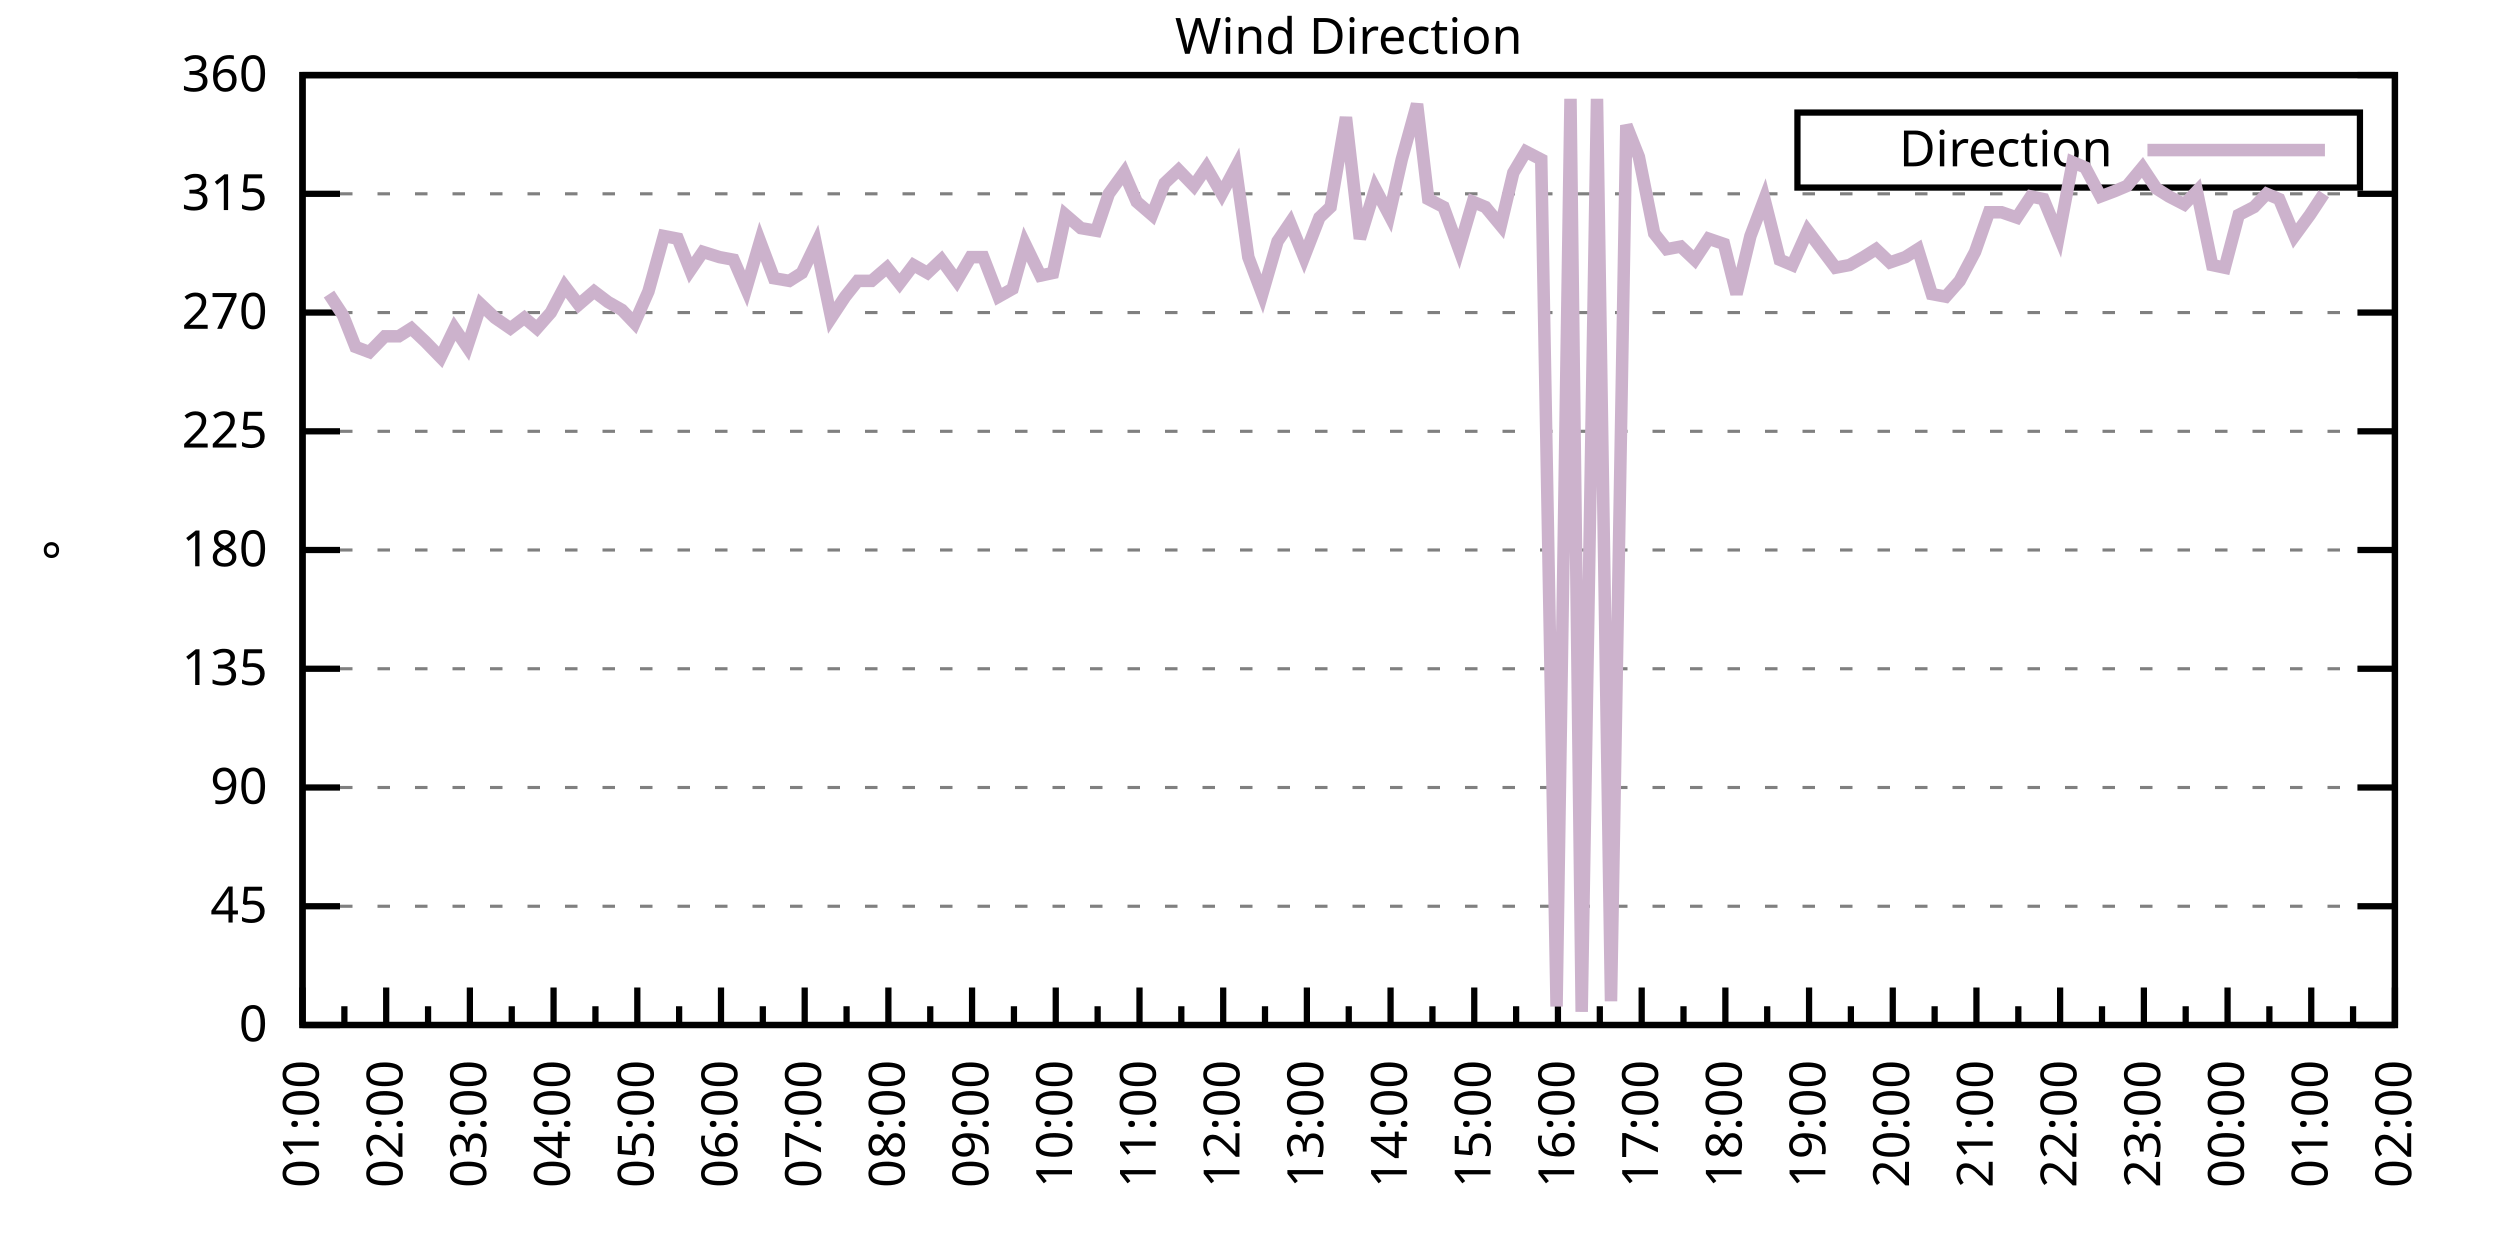
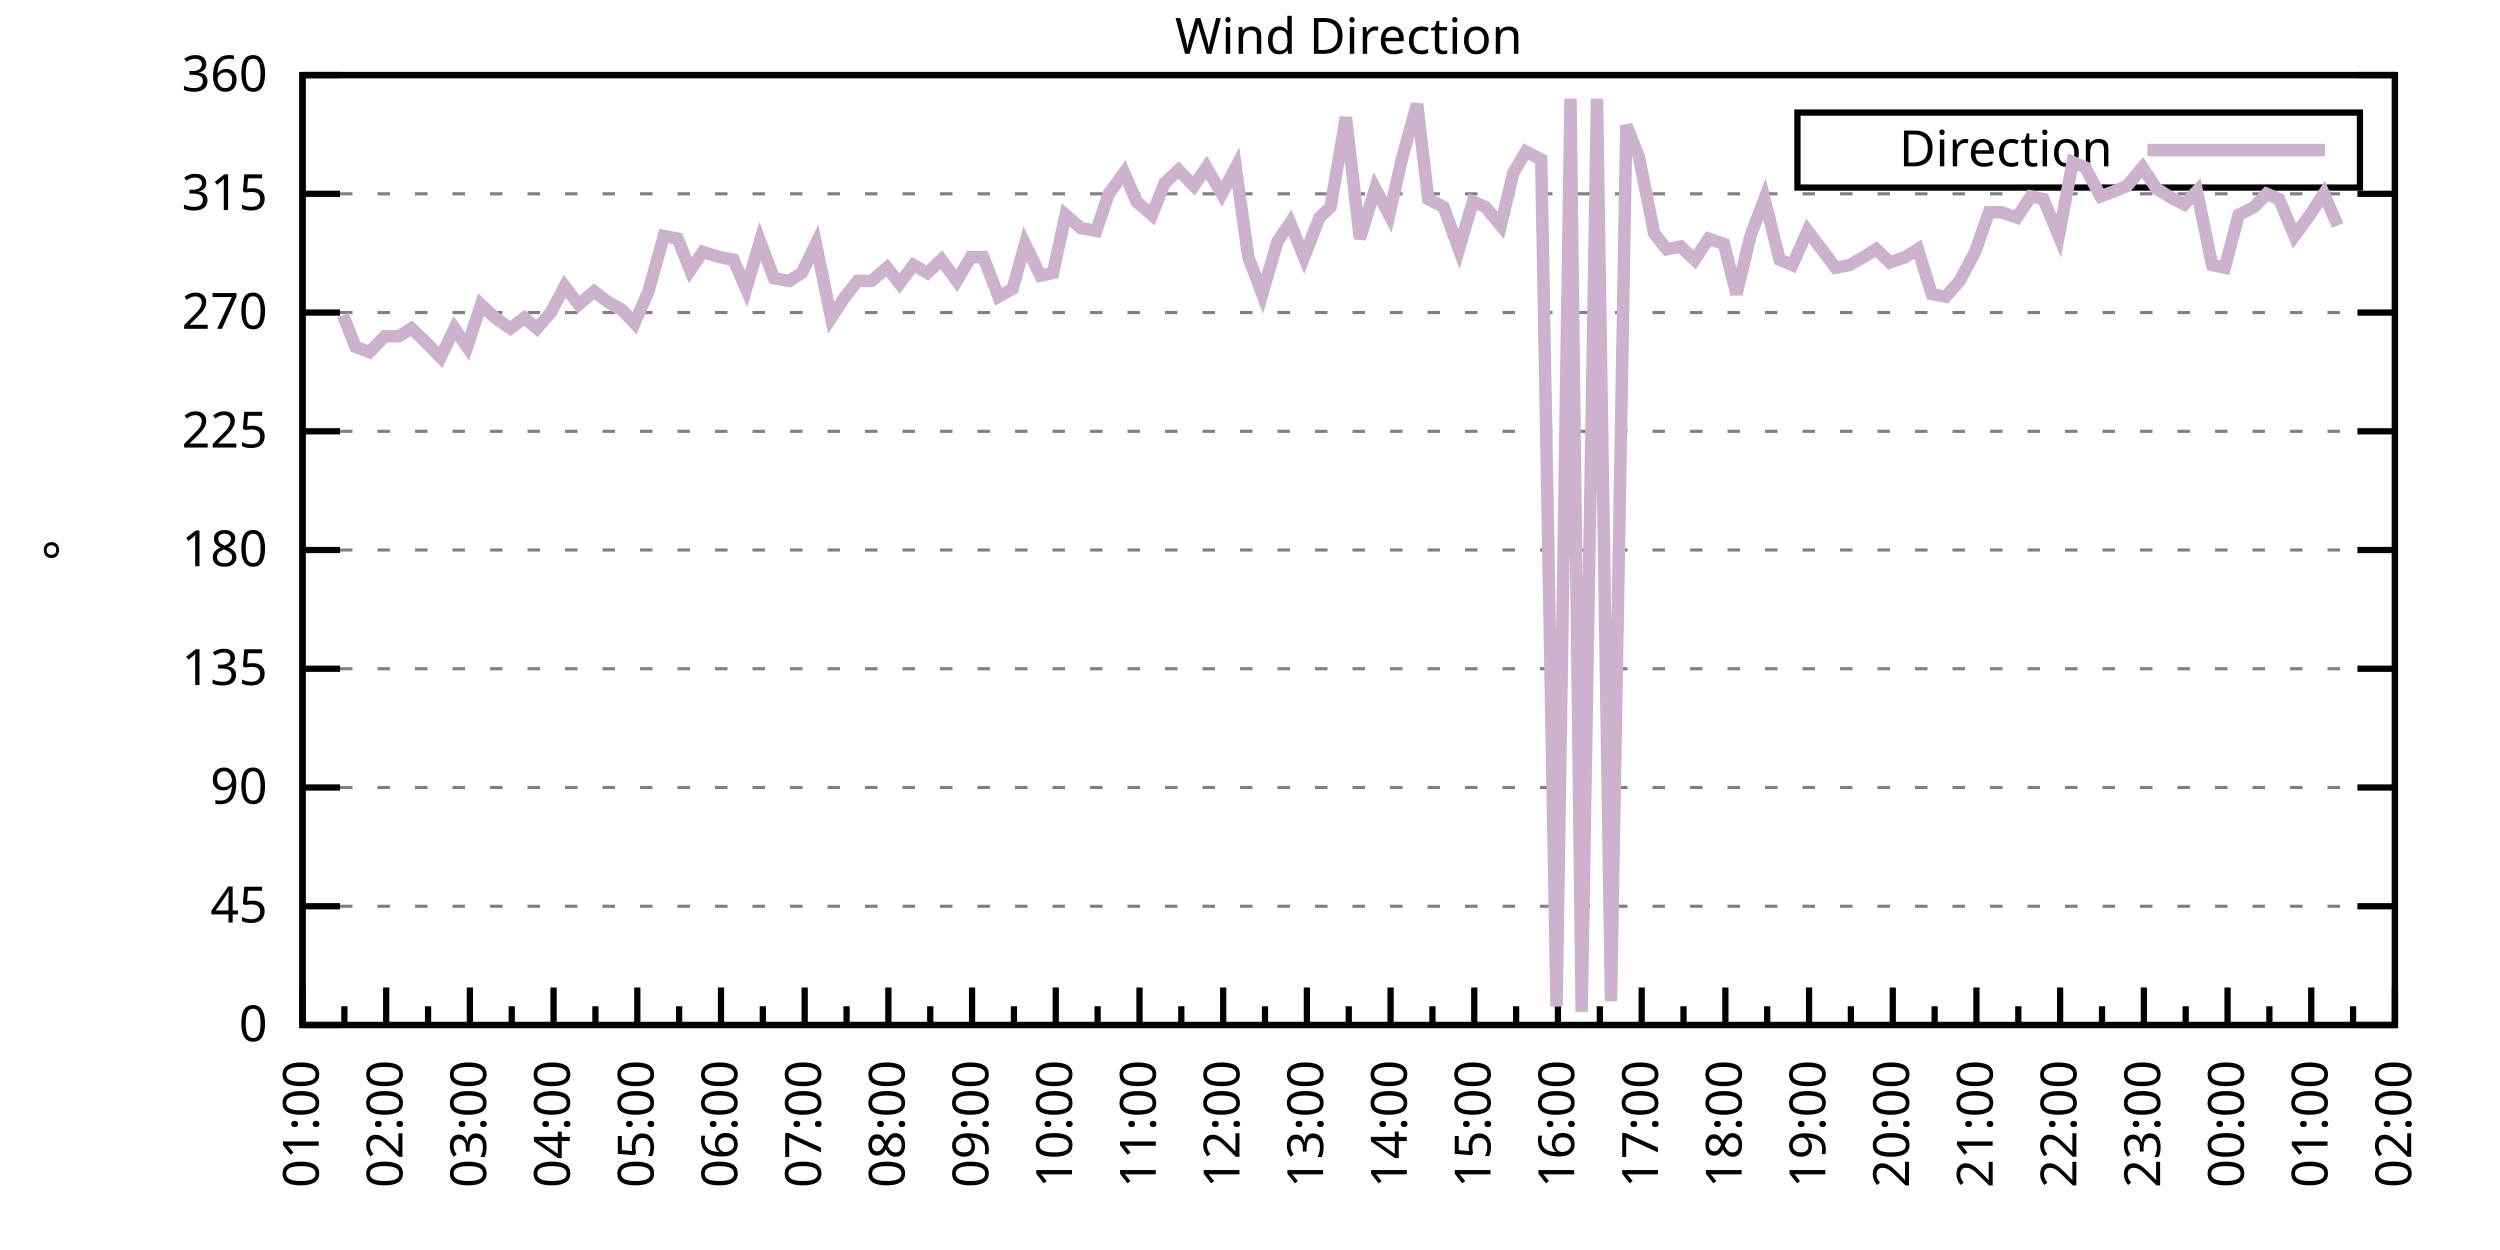
<svg xmlns="http://www.w3.org/2000/svg" xmlns:xlink="http://www.w3.org/1999/xlink" width="400" height="200" viewBox="0 0 400 200">
  <g id="gnuplot_canvas">
    <rect x="0" y="0" width="400" height="200" fill="none" />
    <defs>
      <circle id="gpDot" r="0.5" stroke-width="0.5" stroke="currentColor" />
      <path id="gpPt0" stroke-width="0.333" stroke="currentColor" d="M-1,0 h2 M0,-1 v2" />
      <path id="gpPt1" stroke-width="0.333" stroke="currentColor" d="M-1,-1 L1,1 M1,-1 L-1,1" />
      <path id="gpPt2" stroke-width="0.333" stroke="currentColor" d="M-1,0 L1,0 M0,-1 L0,1 M-1,-1 L1,1 M-1,1 L1,-1" />
      <rect id="gpPt3" stroke-width="0.333" stroke="currentColor" x="-1" y="-1" width="2" height="2" />
      <rect id="gpPt4" stroke-width="0.333" stroke="currentColor" fill="currentColor" x="-1" y="-1" width="2" height="2" />
      <circle id="gpPt5" stroke-width="0.333" stroke="currentColor" cx="0" cy="0" r="1" />
      <use xlink:href="#gpPt5" id="gpPt6" fill="currentColor" stroke="none" />
      <path id="gpPt7" stroke-width="0.333" stroke="currentColor" d="M0,-1.33 L-1.33,0.67 L1.33,0.67 z" />
      <use xlink:href="#gpPt7" id="gpPt8" fill="currentColor" stroke="none" />
      <use xlink:href="#gpPt7" id="gpPt9" stroke="currentColor" transform="rotate(180)" />
      <use xlink:href="#gpPt9" id="gpPt10" fill="currentColor" stroke="none" />
      <use xlink:href="#gpPt3" id="gpPt11" stroke="currentColor" transform="rotate(45)" />
      <use xlink:href="#gpPt11" id="gpPt12" fill="currentColor" stroke="none" />
      <path id="gpPt13" stroke-width="0.333" stroke="currentColor" d="M0,1.330 L1.265,0.411 L0.782,-1.067 L-0.782,-1.076 L-1.265,0.411 z" />
      <use xlink:href="#gpPt13" id="gpPt14" fill="currentColor" stroke="none" />
      <filter id="textbox" filterUnits="objectBoundingBox" x="0" y="0" height="1" width="1">
        <feFlood flood-color="white" flood-opacity="1" result="bgnd" />
        <feComposite in="SourceGraphic" in2="bgnd" operator="atop" />
      </filter>
      <filter id="greybox" filterUnits="objectBoundingBox" x="0" y="0" height="1" width="1">
        <feFlood flood-color="lightgrey" flood-opacity="1" result="grey" />
        <feComposite in="SourceGraphic" in2="grey" operator="atop" />
      </filter>
    </defs>
    <g fill="none" color="white" stroke="currentColor" stroke-width="1.00" stroke-linecap="butt" stroke-linejoin="miter">
</g>
    <g fill="none" color="black" stroke="currentColor" stroke-width="1.00" stroke-linecap="butt" stroke-linejoin="miter">
      <g stroke="none" shape-rendering="crispEdges">
        <polygon fill="rgb(255, 255, 255)" points="48.40,164.00 383.18,164.00 383.18,12.02 48.40,12.02 " />
      </g>
    </g>
    <g fill="none" color="black" stroke="currentColor" stroke-width="1.00" stroke-linecap="butt" stroke-linejoin="miter">
</g>
    <g fill="none" color="black" stroke="black" stroke-width="0.50" stroke-linecap="butt" stroke-linejoin="miter">
</g>
    <g fill="none" color="gray" stroke="currentColor" stroke-width="0.50" stroke-linecap="butt" stroke-linejoin="miter">
      <path stroke="gray" stroke-dasharray="2,4" class="gridline" d="M48.40,164.00 L383.19,164.00  " />
    </g>
    <g fill="none" color="gray" stroke="gray" stroke-width="1.00" stroke-linecap="butt" stroke-linejoin="miter">
</g>
    <g fill="none" color="black" stroke="currentColor" stroke-width="1.00" stroke-linecap="butt" stroke-linejoin="miter">
      <path stroke="black" d="M48.40,164.00 L54.40,164.00 M383.19,164.00 L377.19,164.00  " />
      <g transform="translate(42.80,166.60)" stroke="none" fill="black" font-family="Sans" font-size="8.00" text-anchor="end">
        <text>
          <tspan font-family="Sans"> 0</tspan>
        </text>
      </g>
    </g>
    <g fill="none" color="black" stroke="currentColor" stroke-width="1.00" stroke-linecap="butt" stroke-linejoin="miter">
</g>
    <g fill="none" color="black" stroke="black" stroke-width="0.50" stroke-linecap="butt" stroke-linejoin="miter">
</g>
    <g fill="none" color="gray" stroke="currentColor" stroke-width="0.50" stroke-linecap="butt" stroke-linejoin="miter">
      <path stroke="gray" stroke-dasharray="2,4" class="gridline" d="M48.40,145.00 L383.19,145.00  " />
    </g>
    <g fill="none" color="gray" stroke="gray" stroke-width="1.00" stroke-linecap="butt" stroke-linejoin="miter">
</g>
    <g fill="none" color="black" stroke="currentColor" stroke-width="1.00" stroke-linecap="butt" stroke-linejoin="miter">
      <path stroke="black" d="M48.40,145.00 L54.40,145.00 M383.19,145.00 L377.19,145.00  " />
      <g transform="translate(42.80,147.60)" stroke="none" fill="black" font-family="Sans" font-size="8.00" text-anchor="end">
        <text>
          <tspan font-family="Sans"> 45</tspan>
        </text>
      </g>
    </g>
    <g fill="none" color="black" stroke="currentColor" stroke-width="1.00" stroke-linecap="butt" stroke-linejoin="miter">
</g>
    <g fill="none" color="black" stroke="black" stroke-width="0.50" stroke-linecap="butt" stroke-linejoin="miter">
</g>
    <g fill="none" color="gray" stroke="currentColor" stroke-width="0.50" stroke-linecap="butt" stroke-linejoin="miter">
      <path stroke="gray" stroke-dasharray="2,4" class="gridline" d="M48.40,126.00 L383.19,126.00  " />
    </g>
    <g fill="none" color="gray" stroke="gray" stroke-width="1.00" stroke-linecap="butt" stroke-linejoin="miter">
</g>
    <g fill="none" color="black" stroke="currentColor" stroke-width="1.00" stroke-linecap="butt" stroke-linejoin="miter">
      <path stroke="black" d="M48.40,126.00 L54.40,126.00 M383.19,126.00 L377.19,126.00  " />
      <g transform="translate(42.80,128.60)" stroke="none" fill="black" font-family="Sans" font-size="8.00" text-anchor="end">
        <text>
          <tspan font-family="Sans"> 90</tspan>
        </text>
      </g>
    </g>
    <g fill="none" color="black" stroke="currentColor" stroke-width="1.00" stroke-linecap="butt" stroke-linejoin="miter">
</g>
    <g fill="none" color="black" stroke="black" stroke-width="0.50" stroke-linecap="butt" stroke-linejoin="miter">
</g>
    <g fill="none" color="gray" stroke="currentColor" stroke-width="0.50" stroke-linecap="butt" stroke-linejoin="miter">
      <path stroke="gray" stroke-dasharray="2,4" class="gridline" d="M48.40,107.00 L383.19,107.00  " />
    </g>
    <g fill="none" color="gray" stroke="gray" stroke-width="1.00" stroke-linecap="butt" stroke-linejoin="miter">
</g>
    <g fill="none" color="black" stroke="currentColor" stroke-width="1.00" stroke-linecap="butt" stroke-linejoin="miter">
      <path stroke="black" d="M48.40,107.00 L54.40,107.00 M383.19,107.00 L377.19,107.00  " />
      <g transform="translate(42.80,109.60)" stroke="none" fill="black" font-family="Sans" font-size="8.00" text-anchor="end">
        <text>
          <tspan font-family="Sans"> 135</tspan>
        </text>
      </g>
    </g>
    <g fill="none" color="black" stroke="currentColor" stroke-width="1.00" stroke-linecap="butt" stroke-linejoin="miter">
</g>
    <g fill="none" color="black" stroke="black" stroke-width="0.50" stroke-linecap="butt" stroke-linejoin="miter">
</g>
    <g fill="none" color="gray" stroke="currentColor" stroke-width="0.50" stroke-linecap="butt" stroke-linejoin="miter">
      <path stroke="gray" stroke-dasharray="2,4" class="gridline" d="M48.40,88.00 L383.19,88.00  " />
    </g>
    <g fill="none" color="gray" stroke="gray" stroke-width="1.00" stroke-linecap="butt" stroke-linejoin="miter">
</g>
    <g fill="none" color="black" stroke="currentColor" stroke-width="1.00" stroke-linecap="butt" stroke-linejoin="miter">
      <path stroke="black" d="M48.40,88.00 L54.40,88.00 M383.19,88.00 L377.19,88.00  " />
      <g transform="translate(42.80,90.60)" stroke="none" fill="black" font-family="Sans" font-size="8.00" text-anchor="end">
        <text>
          <tspan font-family="Sans"> 180</tspan>
        </text>
      </g>
    </g>
    <g fill="none" color="black" stroke="currentColor" stroke-width="1.00" stroke-linecap="butt" stroke-linejoin="miter">
</g>
    <g fill="none" color="black" stroke="black" stroke-width="0.50" stroke-linecap="butt" stroke-linejoin="miter">
</g>
    <g fill="none" color="gray" stroke="currentColor" stroke-width="0.50" stroke-linecap="butt" stroke-linejoin="miter">
      <path stroke="gray" stroke-dasharray="2,4" class="gridline" d="M48.40,69.01 L383.19,69.01  " />
    </g>
    <g fill="none" color="gray" stroke="gray" stroke-width="1.00" stroke-linecap="butt" stroke-linejoin="miter">
</g>
    <g fill="none" color="black" stroke="currentColor" stroke-width="1.00" stroke-linecap="butt" stroke-linejoin="miter">
      <path stroke="black" d="M48.40,69.01 L54.40,69.01 M383.19,69.01 L377.19,69.01  " />
      <g transform="translate(42.80,71.61)" stroke="none" fill="black" font-family="Sans" font-size="8.00" text-anchor="end">
        <text>
          <tspan font-family="Sans"> 225</tspan>
        </text>
      </g>
    </g>
    <g fill="none" color="black" stroke="currentColor" stroke-width="1.00" stroke-linecap="butt" stroke-linejoin="miter">
</g>
    <g fill="none" color="black" stroke="black" stroke-width="0.50" stroke-linecap="butt" stroke-linejoin="miter">
</g>
    <g fill="none" color="gray" stroke="currentColor" stroke-width="0.50" stroke-linecap="butt" stroke-linejoin="miter">
      <path stroke="gray" stroke-dasharray="2,4" class="gridline" d="M48.40,50.01 L383.19,50.01  " />
    </g>
    <g fill="none" color="gray" stroke="gray" stroke-width="1.00" stroke-linecap="butt" stroke-linejoin="miter">
</g>
    <g fill="none" color="black" stroke="currentColor" stroke-width="1.00" stroke-linecap="butt" stroke-linejoin="miter">
      <path stroke="black" d="M48.40,50.01 L54.40,50.01 M383.19,50.01 L377.19,50.01  " />
      <g transform="translate(42.80,52.61)" stroke="none" fill="black" font-family="Sans" font-size="8.00" text-anchor="end">
        <text>
          <tspan font-family="Sans"> 270</tspan>
        </text>
      </g>
    </g>
    <g fill="none" color="black" stroke="currentColor" stroke-width="1.00" stroke-linecap="butt" stroke-linejoin="miter">
</g>
    <g fill="none" color="black" stroke="black" stroke-width="0.50" stroke-linecap="butt" stroke-linejoin="miter">
</g>
    <g fill="none" color="gray" stroke="currentColor" stroke-width="0.50" stroke-linecap="butt" stroke-linejoin="miter">
      <path stroke="gray" stroke-dasharray="2,4" class="gridline" d="M48.40,31.01 L383.19,31.01  " />
    </g>
    <g fill="none" color="gray" stroke="gray" stroke-width="1.00" stroke-linecap="butt" stroke-linejoin="miter">
</g>
    <g fill="none" color="black" stroke="currentColor" stroke-width="1.00" stroke-linecap="butt" stroke-linejoin="miter">
      <path stroke="black" d="M48.40,31.01 L54.40,31.01 M383.19,31.01 L377.19,31.01  " />
      <g transform="translate(42.80,33.61)" stroke="none" fill="black" font-family="Sans" font-size="8.00" text-anchor="end">
        <text>
          <tspan font-family="Sans"> 315</tspan>
        </text>
      </g>
    </g>
    <g fill="none" color="black" stroke="currentColor" stroke-width="1.00" stroke-linecap="butt" stroke-linejoin="miter">
</g>
    <g fill="none" color="black" stroke="black" stroke-width="0.50" stroke-linecap="butt" stroke-linejoin="miter">
</g>
    <g fill="none" color="gray" stroke="currentColor" stroke-width="0.50" stroke-linecap="butt" stroke-linejoin="miter">
      <path stroke="gray" stroke-dasharray="2,4" class="gridline" d="M48.40,12.01 L383.19,12.01  " />
    </g>
    <g fill="none" color="gray" stroke="gray" stroke-width="1.00" stroke-linecap="butt" stroke-linejoin="miter">
</g>
    <g fill="none" color="black" stroke="currentColor" stroke-width="1.00" stroke-linecap="butt" stroke-linejoin="miter">
      <path stroke="black" d="M48.40,12.01 L54.40,12.01 M383.19,12.01 L377.19,12.01  " />
      <g transform="translate(42.80,14.61)" stroke="none" fill="black" font-family="Sans" font-size="8.00" text-anchor="end">
        <text>
          <tspan font-family="Sans"> 360</tspan>
        </text>
      </g>
    </g>
    <g fill="none" color="black" stroke="currentColor" stroke-width="1.00" stroke-linecap="butt" stroke-linejoin="miter">
      <path stroke="black" d="M48.40,164.00 L48.40,158.00  " />
      <g transform="translate(51.00,169.60) rotate(270)" stroke="none" fill="black" font-family="Sans" font-size="8.00" text-anchor="end">
        <text>
          <tspan font-family="Sans">01:00</tspan>
        </text>
      </g>
    </g>
    <g fill="none" color="black" stroke="currentColor" stroke-width="1.00" stroke-linecap="butt" stroke-linejoin="miter">
      <path stroke="black" d="M55.10,164.00 L55.10,161.00 M61.79,164.00 L61.79,158.00  " />
      <g transform="translate(64.39,169.60) rotate(270)" stroke="none" fill="black" font-family="Sans" font-size="8.00" text-anchor="end">
        <text>
          <tspan font-family="Sans">02:00</tspan>
        </text>
      </g>
    </g>
    <g fill="none" color="black" stroke="currentColor" stroke-width="1.00" stroke-linecap="butt" stroke-linejoin="miter">
      <path stroke="black" d="M68.49,164.00 L68.49,161.00 M75.18,164.00 L75.18,158.00  " />
      <g transform="translate(77.78,169.60) rotate(270)" stroke="none" fill="black" font-family="Sans" font-size="8.00" text-anchor="end">
        <text>
          <tspan font-family="Sans">03:00</tspan>
        </text>
      </g>
    </g>
    <g fill="none" color="black" stroke="currentColor" stroke-width="1.00" stroke-linecap="butt" stroke-linejoin="miter">
      <path stroke="black" d="M81.88,164.00 L81.88,161.00 M88.57,164.00 L88.57,158.00  " />
      <g transform="translate(91.17,169.60) rotate(270)" stroke="none" fill="black" font-family="Sans" font-size="8.00" text-anchor="end">
        <text>
          <tspan font-family="Sans">04:00</tspan>
        </text>
      </g>
    </g>
    <g fill="none" color="black" stroke="currentColor" stroke-width="1.00" stroke-linecap="butt" stroke-linejoin="miter">
      <path stroke="black" d="M95.27,164.00 L95.27,161.00 M101.97,164.00 L101.97,158.00  " />
      <g transform="translate(104.57,169.60) rotate(270)" stroke="none" fill="black" font-family="Sans" font-size="8.00" text-anchor="end">
        <text>
          <tspan font-family="Sans">05:00</tspan>
        </text>
      </g>
    </g>
    <g fill="none" color="black" stroke="currentColor" stroke-width="1.00" stroke-linecap="butt" stroke-linejoin="miter">
      <path stroke="black" d="M108.66,164.00 L108.66,161.00 M115.36,164.00 L115.36,158.00  " />
      <g transform="translate(117.96,169.60) rotate(270)" stroke="none" fill="black" font-family="Sans" font-size="8.00" text-anchor="end">
        <text>
          <tspan font-family="Sans">06:00</tspan>
        </text>
      </g>
    </g>
    <g fill="none" color="black" stroke="currentColor" stroke-width="1.00" stroke-linecap="butt" stroke-linejoin="miter">
      <path stroke="black" d="M122.05,164.00 L122.05,161.00 M128.75,164.00 L128.75,158.00  " />
      <g transform="translate(131.35,169.60) rotate(270)" stroke="none" fill="black" font-family="Sans" font-size="8.00" text-anchor="end">
        <text>
          <tspan font-family="Sans">07:00</tspan>
        </text>
      </g>
    </g>
    <g fill="none" color="black" stroke="currentColor" stroke-width="1.00" stroke-linecap="butt" stroke-linejoin="miter">
      <path stroke="black" d="M135.45,164.00 L135.45,161.00 M142.14,164.00 L142.14,158.00  " />
      <g transform="translate(144.74,169.60) rotate(270)" stroke="none" fill="black" font-family="Sans" font-size="8.00" text-anchor="end">
        <text>
          <tspan font-family="Sans">08:00</tspan>
        </text>
      </g>
    </g>
    <g fill="none" color="black" stroke="currentColor" stroke-width="1.00" stroke-linecap="butt" stroke-linejoin="miter">
      <path stroke="black" d="M148.84,164.00 L148.84,161.00 M155.53,164.00 L155.53,158.00  " />
      <g transform="translate(158.13,169.60) rotate(270)" stroke="none" fill="black" font-family="Sans" font-size="8.00" text-anchor="end">
        <text>
          <tspan font-family="Sans">09:00</tspan>
        </text>
      </g>
    </g>
    <g fill="none" color="black" stroke="currentColor" stroke-width="1.00" stroke-linecap="butt" stroke-linejoin="miter">
      <path stroke="black" d="M162.23,164.00 L162.23,161.00 M168.92,164.00 L168.92,158.00  " />
      <g transform="translate(171.52,169.60) rotate(270)" stroke="none" fill="black" font-family="Sans" font-size="8.00" text-anchor="end">
        <text>
          <tspan font-family="Sans">10:00</tspan>
        </text>
      </g>
    </g>
    <g fill="none" color="black" stroke="currentColor" stroke-width="1.00" stroke-linecap="butt" stroke-linejoin="miter">
      <path stroke="black" d="M175.62,164.00 L175.62,161.00 M182.32,164.00 L182.32,158.00  " />
      <g transform="translate(184.92,169.60) rotate(270)" stroke="none" fill="black" font-family="Sans" font-size="8.00" text-anchor="end">
        <text>
          <tspan font-family="Sans">11:00</tspan>
        </text>
      </g>
    </g>
    <g fill="none" color="black" stroke="currentColor" stroke-width="1.00" stroke-linecap="butt" stroke-linejoin="miter">
      <path stroke="black" d="M189.01,164.00 L189.01,161.00 M195.71,164.00 L195.71,158.00  " />
      <g transform="translate(198.31,169.60) rotate(270)" stroke="none" fill="black" font-family="Sans" font-size="8.00" text-anchor="end">
        <text>
          <tspan font-family="Sans">12:00</tspan>
        </text>
      </g>
    </g>
    <g fill="none" color="black" stroke="currentColor" stroke-width="1.00" stroke-linecap="butt" stroke-linejoin="miter">
      <path stroke="black" d="M202.40,164.00 L202.40,161.00 M209.10,164.00 L209.10,158.00  " />
      <g transform="translate(211.70,169.60) rotate(270)" stroke="none" fill="black" font-family="Sans" font-size="8.00" text-anchor="end">
        <text>
          <tspan font-family="Sans">13:00</tspan>
        </text>
      </g>
    </g>
    <g fill="none" color="black" stroke="currentColor" stroke-width="1.00" stroke-linecap="butt" stroke-linejoin="miter">
      <path stroke="black" d="M215.80,164.00 L215.80,161.00 M222.49,164.00 L222.49,158.00  " />
      <g transform="translate(225.09,169.60) rotate(270)" stroke="none" fill="black" font-family="Sans" font-size="8.00" text-anchor="end">
        <text>
          <tspan font-family="Sans">14:00</tspan>
        </text>
      </g>
    </g>
    <g fill="none" color="black" stroke="currentColor" stroke-width="1.00" stroke-linecap="butt" stroke-linejoin="miter">
      <path stroke="black" d="M229.19,164.00 L229.19,161.00 M235.88,164.00 L235.88,158.00  " />
      <g transform="translate(238.48,169.60) rotate(270)" stroke="none" fill="black" font-family="Sans" font-size="8.00" text-anchor="end">
        <text>
          <tspan font-family="Sans">15:00</tspan>
        </text>
      </g>
    </g>
    <g fill="none" color="black" stroke="currentColor" stroke-width="1.00" stroke-linecap="butt" stroke-linejoin="miter">
      <path stroke="black" d="M242.58,164.00 L242.58,161.00 M249.27,164.00 L249.27,158.00  " />
      <g transform="translate(251.87,169.60) rotate(270)" stroke="none" fill="black" font-family="Sans" font-size="8.00" text-anchor="end">
        <text>
          <tspan font-family="Sans">16:00</tspan>
        </text>
      </g>
    </g>
    <g fill="none" color="black" stroke="currentColor" stroke-width="1.00" stroke-linecap="butt" stroke-linejoin="miter">
      <path stroke="black" d="M255.97,164.00 L255.97,161.00 M262.67,164.00 L262.67,158.00  " />
      <g transform="translate(265.27,169.60) rotate(270)" stroke="none" fill="black" font-family="Sans" font-size="8.00" text-anchor="end">
        <text>
          <tspan font-family="Sans">17:00</tspan>
        </text>
      </g>
    </g>
    <g fill="none" color="black" stroke="currentColor" stroke-width="1.00" stroke-linecap="butt" stroke-linejoin="miter">
      <path stroke="black" d="M269.36,164.00 L269.36,161.00 M276.06,164.00 L276.06,158.00  " />
      <g transform="translate(278.66,169.60) rotate(270)" stroke="none" fill="black" font-family="Sans" font-size="8.00" text-anchor="end">
        <text>
          <tspan font-family="Sans">18:00</tspan>
        </text>
      </g>
    </g>
    <g fill="none" color="black" stroke="currentColor" stroke-width="1.00" stroke-linecap="butt" stroke-linejoin="miter">
      <path stroke="black" d="M282.75,164.00 L282.75,161.00 M289.45,164.00 L289.45,158.00  " />
      <g transform="translate(292.05,169.60) rotate(270)" stroke="none" fill="black" font-family="Sans" font-size="8.00" text-anchor="end">
        <text>
          <tspan font-family="Sans">19:00</tspan>
        </text>
      </g>
    </g>
    <g fill="none" color="black" stroke="currentColor" stroke-width="1.00" stroke-linecap="butt" stroke-linejoin="miter">
      <path stroke="black" d="M296.14,164.00 L296.14,161.00 M302.84,164.00 L302.84,158.00  " />
      <g transform="translate(305.44,169.60) rotate(270)" stroke="none" fill="black" font-family="Sans" font-size="8.00" text-anchor="end">
        <text>
          <tspan font-family="Sans">20:00</tspan>
        </text>
      </g>
    </g>
    <g fill="none" color="black" stroke="currentColor" stroke-width="1.00" stroke-linecap="butt" stroke-linejoin="miter">
      <path stroke="black" d="M309.54,164.00 L309.54,161.00 M316.23,164.00 L316.23,158.00  " />
      <g transform="translate(318.83,169.60) rotate(270)" stroke="none" fill="black" font-family="Sans" font-size="8.00" text-anchor="end">
        <text>
          <tspan font-family="Sans">21:00</tspan>
        </text>
      </g>
    </g>
    <g fill="none" color="black" stroke="currentColor" stroke-width="1.00" stroke-linecap="butt" stroke-linejoin="miter">
      <path stroke="black" d="M322.93,164.00 L322.93,161.00 M329.62,164.00 L329.62,158.00  " />
      <g transform="translate(332.22,169.60) rotate(270)" stroke="none" fill="black" font-family="Sans" font-size="8.00" text-anchor="end">
        <text>
          <tspan font-family="Sans">22:00</tspan>
        </text>
      </g>
    </g>
    <g fill="none" color="black" stroke="currentColor" stroke-width="1.00" stroke-linecap="butt" stroke-linejoin="miter">
      <path stroke="black" d="M336.32,164.00 L336.32,161.00 M343.02,164.00 L343.02,158.00  " />
      <g transform="translate(345.62,169.60) rotate(270)" stroke="none" fill="black" font-family="Sans" font-size="8.00" text-anchor="end">
        <text>
          <tspan font-family="Sans">23:00</tspan>
        </text>
      </g>
    </g>
    <g fill="none" color="black" stroke="currentColor" stroke-width="1.00" stroke-linecap="butt" stroke-linejoin="miter">
      <path stroke="black" d="M349.71,164.00 L349.71,161.00 M356.41,164.00 L356.41,158.00  " />
      <g transform="translate(359.01,169.60) rotate(270)" stroke="none" fill="black" font-family="Sans" font-size="8.00" text-anchor="end">
        <text>
          <tspan font-family="Sans">00:00</tspan>
        </text>
      </g>
    </g>
    <g fill="none" color="black" stroke="currentColor" stroke-width="1.00" stroke-linecap="butt" stroke-linejoin="miter">
      <path stroke="black" d="M363.10,164.00 L363.10,161.00 M369.80,164.00 L369.80,158.00  " />
      <g transform="translate(372.40,169.60) rotate(270)" stroke="none" fill="black" font-family="Sans" font-size="8.00" text-anchor="end">
        <text>
          <tspan font-family="Sans">01:00</tspan>
        </text>
      </g>
    </g>
    <g fill="none" color="black" stroke="currentColor" stroke-width="1.00" stroke-linecap="butt" stroke-linejoin="miter">
      <path stroke="black" d="M376.49,164.00 L376.49,161.00 M383.19,164.00 L383.19,158.00  " />
      <g transform="translate(385.79,169.60) rotate(270)" stroke="none" fill="black" font-family="Sans" font-size="8.00" text-anchor="end">
        <text>
          <tspan font-family="Sans">02:00</tspan>
        </text>
      </g>
    </g>
    <g fill="none" color="black" stroke="currentColor" stroke-width="1.00" stroke-linecap="butt" stroke-linejoin="miter">
</g>
    <g fill="none" color="black" stroke="currentColor" stroke-width="1.00" stroke-linecap="butt" stroke-linejoin="miter">
      <path stroke="black" d="M48.40,12.01 L48.40,164.00 L383.19,164.00 L383.19,12.01 L48.40,12.01 Z  " />
    </g>
    <g fill="none" color="black" stroke="currentColor" stroke-width="1.00" stroke-linecap="butt" stroke-linejoin="miter">
      <g transform="translate(12.80,88.01) rotate(270)" stroke="none" fill="black" font-family="Sans" font-size="8.00" text-anchor="middle">
        <text>
          <tspan font-family="Sans">°</tspan>
        </text>
      </g>
    </g>
    <g fill="none" color="black" stroke="currentColor" stroke-width="1.00" stroke-linecap="butt" stroke-linejoin="miter">
</g>
    <g fill="none" color="black" stroke="currentColor" stroke-width="1.00" stroke-linecap="butt" stroke-linejoin="miter">
      <path stroke="black" d="M287.59,30.01 L287.59,18.01 L377.59,18.01 L377.59,30.01 L287.59,30.01 Z  " />
    </g>
    <g id="Wind_direction_plot_1">
      <g fill="none" color="white" stroke="black" stroke-width="2.00" stroke-linecap="butt" stroke-linejoin="miter">
</g>
      <g fill="none" color="black" stroke="currentColor" stroke-width="2.00" stroke-linecap="butt" stroke-linejoin="miter">
        <g transform="translate(337.99,26.61)" stroke="none" fill="black" font-family="Sans" font-size="8.00" text-anchor="end">
          <text>
            <tspan font-family="Sans">Direction</tspan>
          </text>
        </g>
      </g>
      <g fill="none" color="black" stroke="currentColor" stroke-width="2.00" stroke-linecap="butt" stroke-linejoin="miter">
-         <path stroke="rgb(204, 178, 204)" d="M343.59,24.01 L371.99,24.01 M52.64,47.05 L54.87,50.43 L56.88,55.50 L59.11,56.34 L61.57,53.81 L63.80,53.81   L65.81,52.54 L68.04,54.65 L70.50,57.18 L72.73,52.54 L74.74,55.50 L76.97,48.74 L79.20,50.85 L81.66,52.54   L83.89,50.85 L85.90,52.54 L88.13,50.01 L90.36,45.79 L92.59,48.74 L95.05,46.63 L97.28,48.32 L99.51,49.59   L101.52,51.70 L103.75,46.63 L106.21,37.76 L108.44,38.19 L110.45,43.25 L112.46,40.30 L115.13,41.14 L117.37,41.56   L119.38,46.21 L121.61,38.61 L123.84,44.52 L126.29,44.94 L128.30,43.67 L130.54,39.03 L132.99,50.85 L135.22,47.47   L137.23,44.94 L139.46,44.94 L141.92,42.83 L143.93,45.36 L146.16,42.41 L148.39,43.67 L150.62,41.56 L153.08,44.94   L155.31,41.14 L157.32,41.14 L159.77,47.47 L162.01,46.21 L164.01,39.03 L166.47,44.10 L168.48,43.67 L170.49,34.39   L172.94,36.50 L175.40,36.92 L177.41,31.01 L179.86,27.63 L181.87,32.28 L184.32,34.39 L186.33,29.32 L188.57,27.21   L191.02,29.74 L193.03,26.79 L195.48,31.01 L197.72,26.79 L199.73,41.14 L201.96,47.05 L204.41,38.61 L206.42,35.65   L208.65,41.14 L211.11,34.81 L212.89,33.12 L215.35,18.77 L217.58,38.19 L220.04,30.16 L222.27,34.39 L224.28,25.52   L226.73,16.65 L228.52,31.85 L230.97,33.12 L233.43,39.87 L235.66,32.28 L237.67,33.12 L240.12,36.08 L242.13,27.63   L244.14,24.25 L246.60,25.52 L249.05,161.04 L251.28,15.81 L253.07,161.89 L255.52,15.81 L257.76,160.20 L260.21,20.03   L262.22,25.10 L264.67,37.34 L266.68,39.87 L268.92,39.45 L271.15,41.56 L273.38,38.19 L275.83,39.03 L277.84,47.05   L280.07,37.76 L282.31,31.85 L284.76,41.56 L286.77,42.41 L289.23,36.92 L291.46,39.87 L293.69,42.83 L295.92,42.41   L298.15,41.14 L300.16,39.87 L302.39,41.99 L304.85,41.14 L306.86,39.87 L309.09,47.05 L311.32,47.47 L313.55,44.94   L316.01,40.30 L318.24,33.96 L320.25,33.96 L322.70,34.81 L324.94,31.43 L326.95,31.85 L329.40,37.76 L331.63,25.94   L333.64,26.79 L336.10,31.43 L338.33,30.59 L340.34,29.74 L342.79,26.79 L345.02,30.16 L347.03,31.43 L349.49,32.70   L351.50,30.59 L353.95,42.41 L355.96,42.83 L358.19,34.39 L360.65,33.12 L362.66,31.01 L364.66,31.85 L367.12,37.76   L369.58,34.39 L371.81,31.01  " />
+         <path stroke="rgb(204, 178, 204)" d="M343.59,24.01 L371.99,24.01 M54.87,50.43 L56.88,55.50 L59.11,56.34 L61.57,53.81 L63.80,53.81 L65.81,52.54   L68.04,54.65 L70.50,57.18 L72.73,52.54 L74.74,55.50 L76.97,48.74 L79.20,50.85 L81.66,52.54 L83.89,50.85   L85.90,52.54 L88.13,50.01 L90.36,45.79 L92.59,48.74 L95.05,46.63 L97.28,48.32 L99.51,49.59 L101.52,51.70   L103.75,46.63 L106.21,37.76 L108.44,38.19 L110.45,43.25 L112.46,40.30 L115.13,41.14 L117.37,41.56 L119.38,46.21   L121.61,38.61 L123.84,44.52 L126.29,44.94 L128.30,43.67 L130.54,39.03 L132.99,50.85 L135.22,47.47 L137.23,44.94   L139.46,44.94 L141.92,42.83 L143.93,45.36 L146.16,42.41 L148.39,43.67 L150.62,41.56 L153.08,44.94 L155.31,41.14   L157.32,41.14 L159.77,47.47 L162.01,46.21 L164.01,39.03 L166.47,44.10 L168.48,43.67 L170.49,34.39 L172.94,36.50   L175.40,36.92 L177.41,31.01 L179.86,27.63 L181.87,32.28 L184.32,34.39 L186.33,29.32 L188.57,27.21 L191.02,29.74   L193.03,26.79 L195.48,31.01 L197.72,26.79 L199.73,41.14 L201.96,47.05 L204.41,38.61 L206.42,35.65 L208.65,41.14   L211.11,34.81 L212.89,33.12 L215.35,18.77 L217.58,38.19 L220.04,30.16 L222.27,34.39 L224.28,25.52 L226.73,16.65   L228.52,31.85 L230.97,33.12 L233.43,39.87 L235.66,32.28 L237.67,33.12 L240.12,36.08 L242.13,27.63 L244.14,24.25   L246.60,25.52 L249.05,161.04 L251.28,15.81 L253.07,161.89 L255.52,15.81 L257.76,160.20 L260.21,20.03 L262.22,25.10   L264.67,37.34 L266.68,39.87 L268.92,39.45 L271.15,41.56 L273.38,38.19 L275.83,39.03 L277.84,47.05 L280.07,37.76   L282.31,31.85 L284.76,41.56 L286.77,42.41 L289.23,36.92 L291.46,39.87 L293.69,42.83 L295.92,42.41 L298.15,41.14   L300.16,39.87 L302.39,41.99 L304.85,41.14 L306.86,39.87 L309.09,47.05 L311.32,47.47 L313.55,44.94 L316.01,40.30   L318.24,33.96 L320.25,33.96 L322.70,34.81 L324.94,31.43 L326.95,31.85 L329.40,37.76 L331.63,25.94 L333.64,26.79   L336.10,31.43 L338.33,30.59 L340.34,29.74 L342.79,26.79 L345.02,30.16 L347.03,31.43 L349.49,32.70 L351.50,30.59   L353.95,42.41 L355.96,42.83 L358.19,34.39 L360.65,33.12 L362.66,31.01 L364.66,31.85 L367.12,37.76 L369.58,34.39   L371.81,31.01 L374.04,36.08  " />
      </g>
    </g>
    <g fill="none" color="black" stroke="currentColor" stroke-width="2.00" stroke-linecap="butt" stroke-linejoin="miter">
</g>
    <g fill="none" color="black" stroke="black" stroke-width="1.00" stroke-linecap="butt" stroke-linejoin="miter">
</g>
    <g fill="none" color="black" stroke="currentColor" stroke-width="1.00" stroke-linecap="butt" stroke-linejoin="miter">
      <path stroke="black" d="M48.40,12.01 L48.40,164.00 L383.19,164.00 L383.19,12.01 L48.40,12.01 Z  " />
    </g>
    <g fill="none" color="black" stroke="currentColor" stroke-width="1.00" stroke-linecap="butt" stroke-linejoin="miter">
      <g transform="translate(215.79,8.61)" stroke="none" fill="black" font-family="Sans" font-size="8.00" text-anchor="middle">
        <text>
          <tspan font-family="Sans">Wind Direction</tspan>
        </text>
      </g>
    </g>
    <g fill="none" color="black" stroke="currentColor" stroke-width="1.00" stroke-linecap="butt" stroke-linejoin="miter">
</g>
  </g>
</svg>
